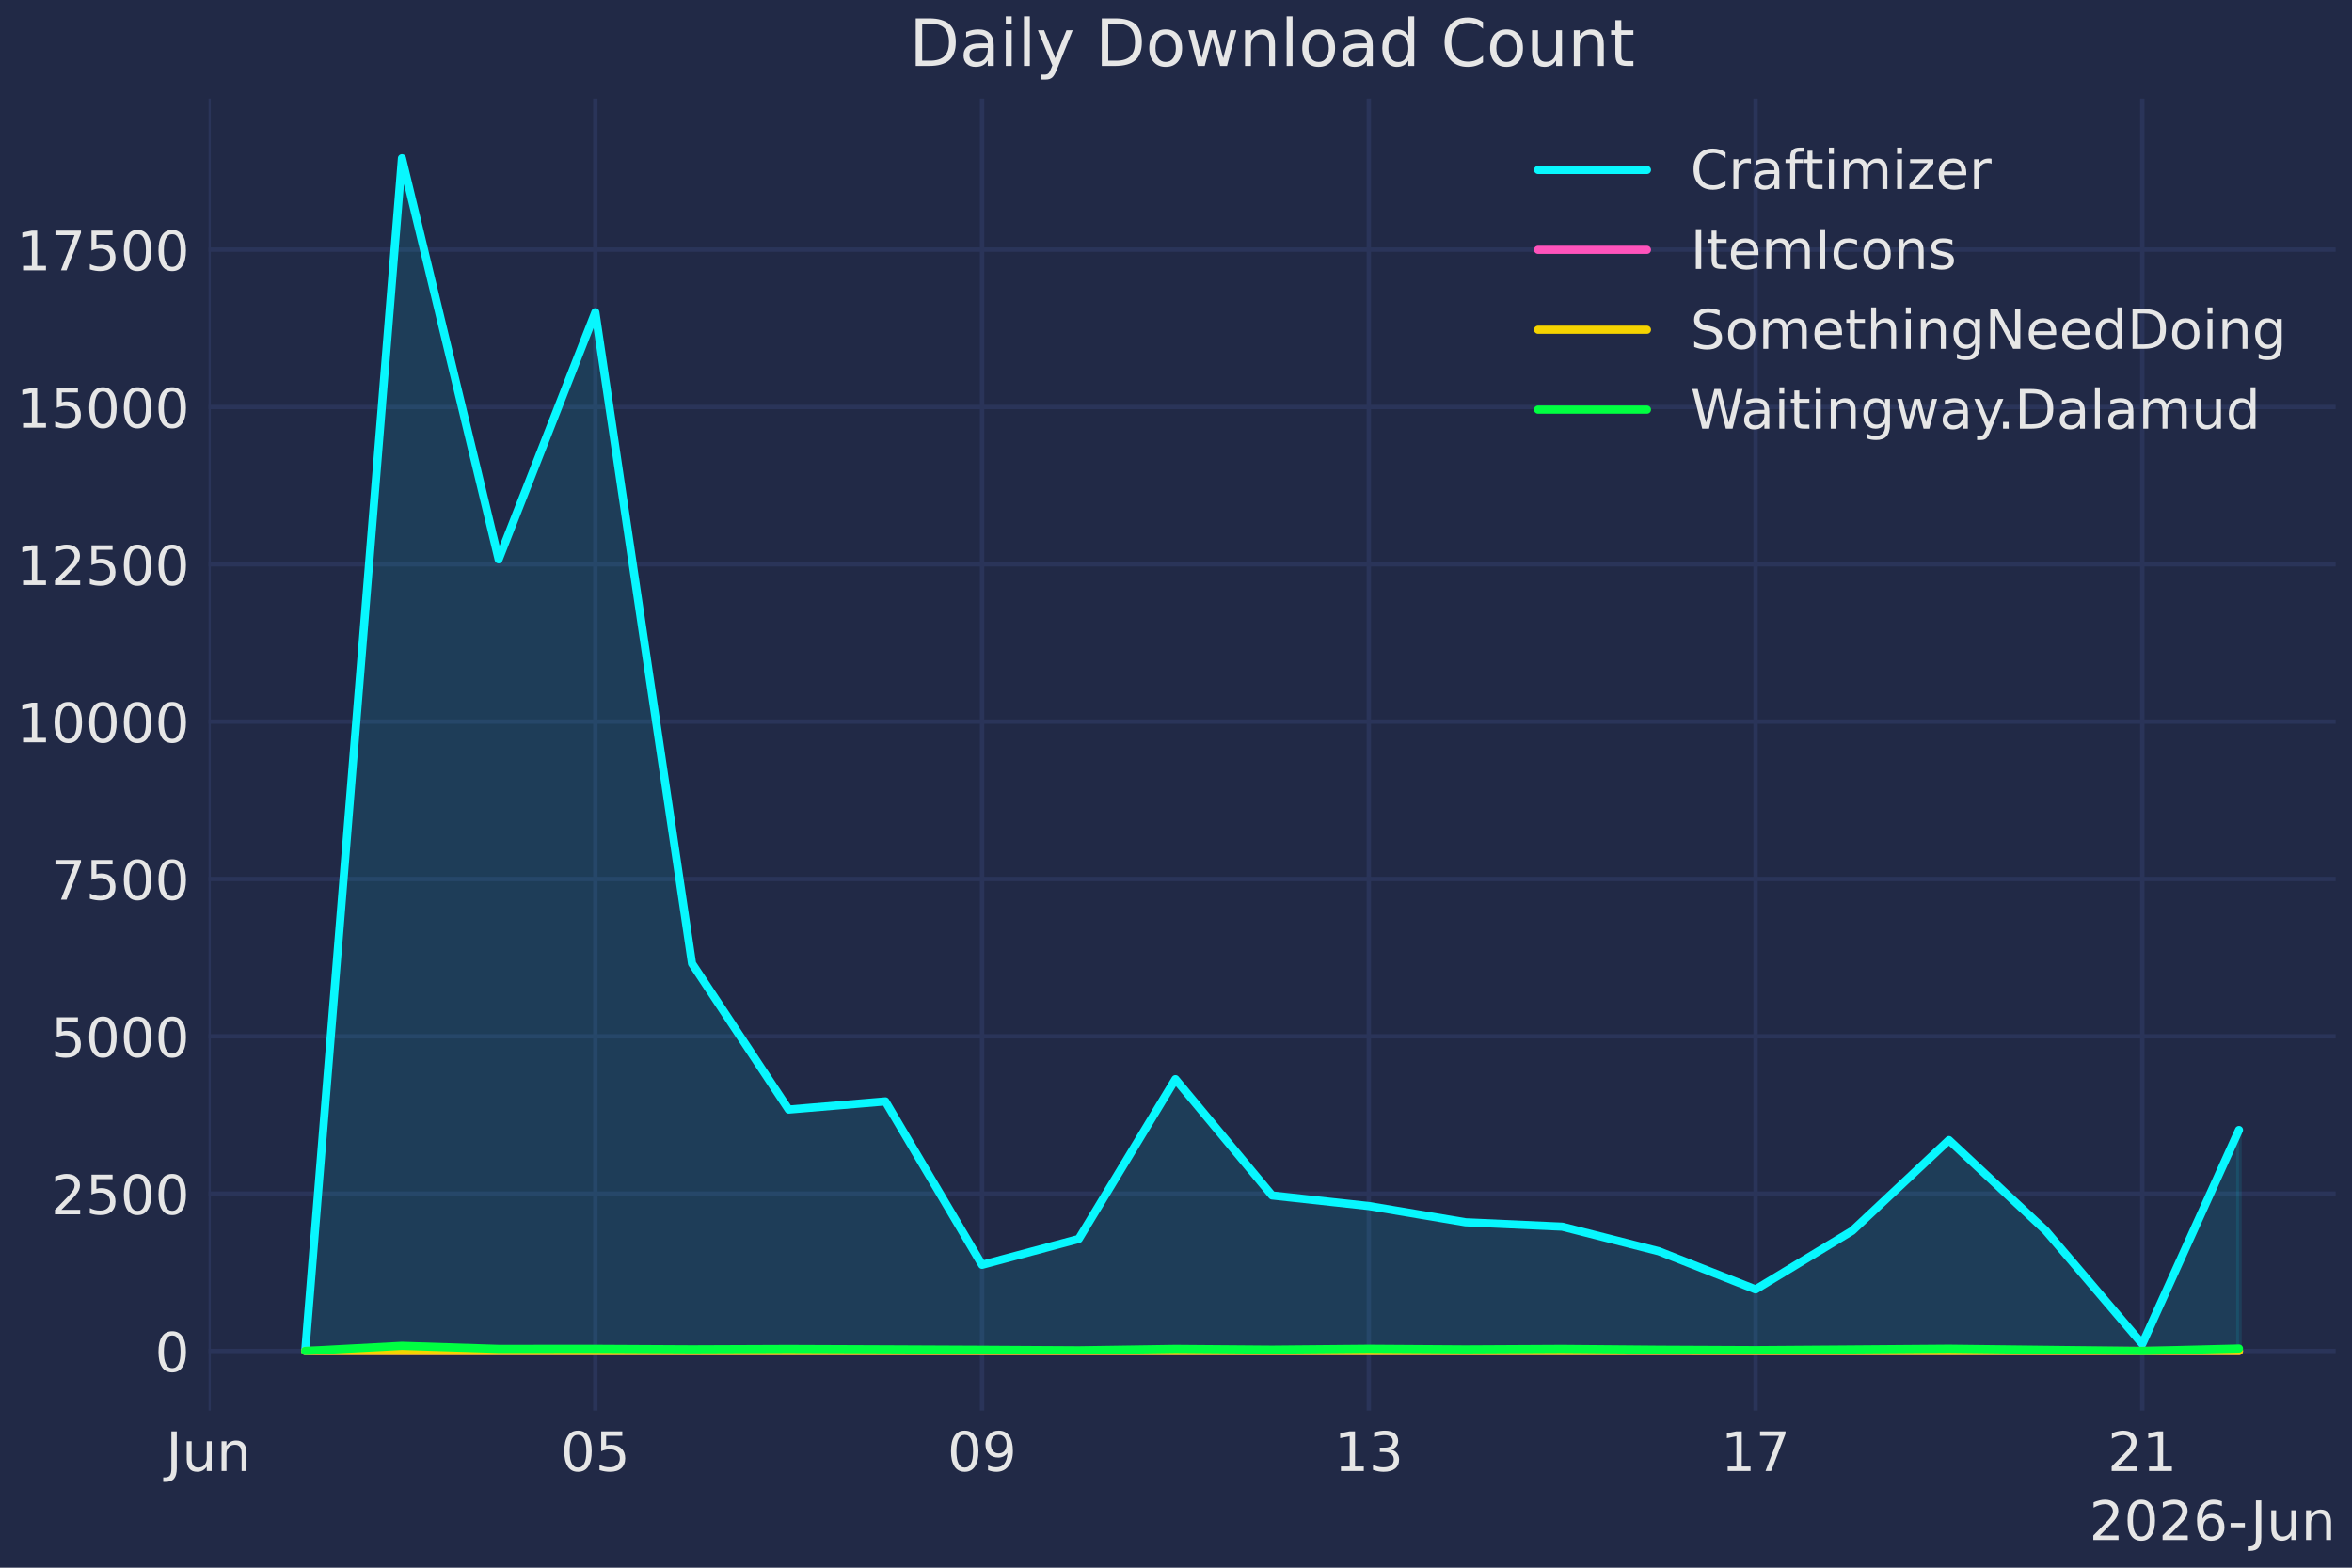
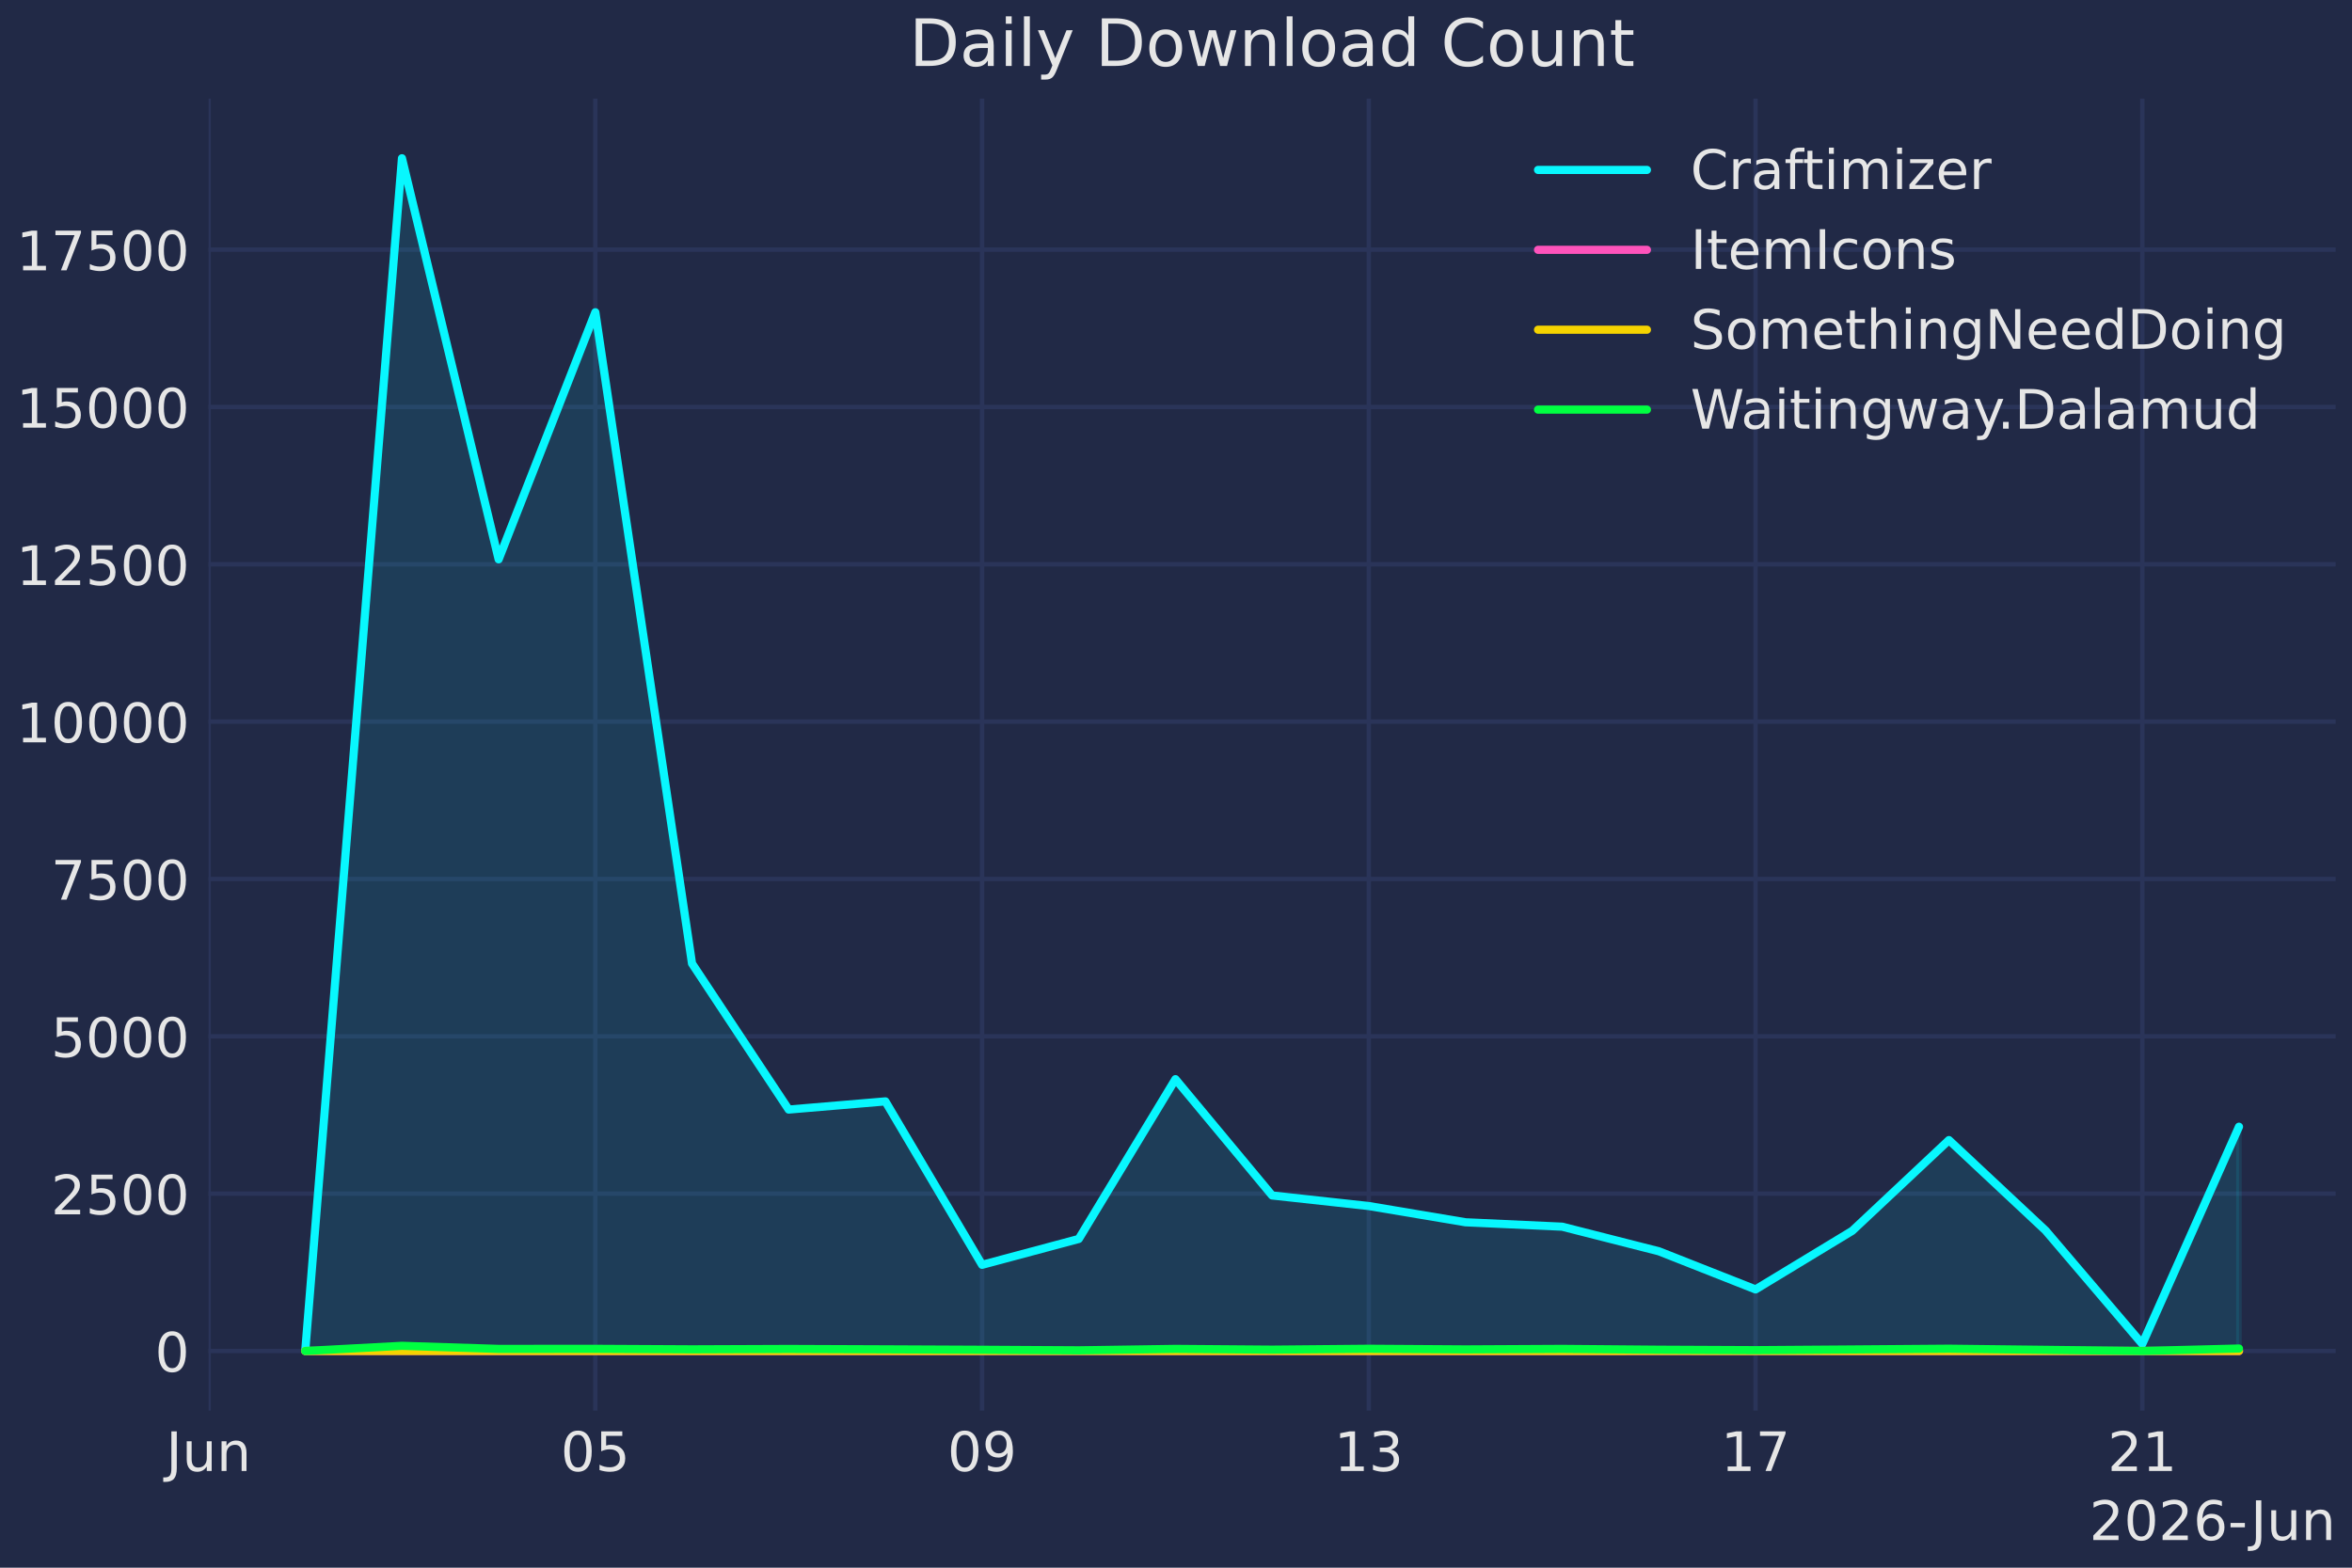
<svg xmlns="http://www.w3.org/2000/svg" xmlns:xlink="http://www.w3.org/1999/xlink" width="432pt" height="288pt" viewBox="0 0 432 288" version="1.1">
  <defs>
    <style type="text/css">*{stroke-linejoin: round; stroke-linecap: butt}</style>
  </defs>
  <g id="figure_1">
    <g id="patch_1">
      <path d="M 0 288  L 432 288  L 432 0  L 0 0  z " style="fill: #212946" />
    </g>
    <g id="axes_1">
      <g id="patch_2">
        <path d="M 38.313 259.144  L 429 259.144  L 429 18.118  L 38.313 18.118  z " style="fill: #212946" />
      </g>
      <g id="matplotlib.axis_1">
        <g id="xtick_1">
          <g id="line2d_1">
            <path d="M 38.313 259.144  L 38.313 18.118  " clip-path="url(#pc22333fd52)" style="fill: none; stroke: #2a3459; stroke-width: 0.8; stroke-linecap: round" />
          </g>
          <g id="line2d_2" />
          <g id="text_1">
            <g style="fill: #e6e6e6" transform="translate(30.50024 270.2419) scale(0.1 -0.1)">
              <defs>
                <path id="DejaVuSans-4a" d="M 628 4666  L 1259 4666  L 1259 325  Q 1259 -519 939 -900  Q 619 -1281 -91 -1281  L -331 -1281  L -331 -750  L -134 -750  Q 284 -750 456 -515  Q 628 -281 628 325  L 628 4666  z " transform="scale(0.015625)" />
                <path id="DejaVuSans-75" d="M 544 1381  L 544 3500  L 1119 3500  L 1119 1403  Q 1119 906 1312 657  Q 1506 409 1894 409  Q 2359 409 2629 706  Q 2900 1003 2900 1516  L 2900 3500  L 3475 3500  L 3475 0  L 2900 0  L 2900 538  Q 2691 219 2414 64  Q 2138 -91 1772 -91  Q 1169 -91 856 284  Q 544 659 544 1381  z M 1991 3584  L 1991 3584  z " transform="scale(0.015625)" />
                <path id="DejaVuSans-6e" d="M 3513 2113  L 3513 0  L 2938 0  L 2938 2094  Q 2938 2591 2744 2837  Q 2550 3084 2163 3084  Q 1697 3084 1428 2787  Q 1159 2491 1159 1978  L 1159 0  L 581 0  L 581 3500  L 1159 3500  L 1159 2956  Q 1366 3272 1645 3428  Q 1925 3584 2291 3584  Q 2894 3584 3203 3211  Q 3513 2838 3513 2113  z " transform="scale(0.015625)" />
              </defs>
              <use xlink:href="#DejaVuSans-4a" />
              <use xlink:href="#DejaVuSans-75" transform="translate(29.49219 0)" />
              <use xlink:href="#DejaVuSans-6e" transform="translate(92.87109 0)" />
            </g>
          </g>
        </g>
        <g id="xtick_2">
          <g id="line2d_3">
            <path d="M 109.347 259.144  L 109.347 18.118  " clip-path="url(#pc22333fd52)" style="fill: none; stroke: #2a3459; stroke-width: 0.8; stroke-linecap: round" />
          </g>
          <g id="line2d_4" />
          <g id="text_2">
            <g style="fill: #e6e6e6" transform="translate(102.9842 270.2419) scale(0.1 -0.1)">
              <defs>
                <path id="DejaVuSans-30" d="M 2034 4250  Q 1547 4250 1301 3770  Q 1056 3291 1056 2328  Q 1056 1369 1301 889  Q 1547 409 2034 409  Q 2525 409 2770 889  Q 3016 1369 3016 2328  Q 3016 3291 2770 3770  Q 2525 4250 2034 4250  z M 2034 4750  Q 2819 4750 3233 4129  Q 3647 3509 3647 2328  Q 3647 1150 3233 529  Q 2819 -91 2034 -91  Q 1250 -91 836 529  Q 422 1150 422 2328  Q 422 3509 836 4129  Q 1250 4750 2034 4750  z " transform="scale(0.015625)" />
                <path id="DejaVuSans-35" d="M 691 4666  L 3169 4666  L 3169 4134  L 1269 4134  L 1269 2991  Q 1406 3038 1543 3061  Q 1681 3084 1819 3084  Q 2600 3084 3056 2656  Q 3513 2228 3513 1497  Q 3513 744 3044 326  Q 2575 -91 1722 -91  Q 1428 -91 1123 -41  Q 819 9 494 109  L 494 744  Q 775 591 1075 516  Q 1375 441 1709 441  Q 2250 441 2565 725  Q 2881 1009 2881 1497  Q 2881 1984 2565 2268  Q 2250 2553 1709 2553  Q 1456 2553 1204 2497  Q 953 2441 691 2322  L 691 4666  z " transform="scale(0.015625)" />
              </defs>
              <use xlink:href="#DejaVuSans-30" />
              <use xlink:href="#DejaVuSans-35" transform="translate(63.62305 0)" />
            </g>
          </g>
        </g>
        <g id="xtick_3">
          <g id="line2d_5">
            <path d="M 180.381 259.144  L 180.381 18.118  " clip-path="url(#pc22333fd52)" style="fill: none; stroke: #2a3459; stroke-width: 0.8; stroke-linecap: round" />
          </g>
          <g id="line2d_6" />
          <g id="text_3">
            <g style="fill: #e6e6e6" transform="translate(174.0182 270.2419) scale(0.1 -0.1)">
              <defs>
                <path id="DejaVuSans-39" d="M 703 97  L 703 672  Q 941 559 1184 500  Q 1428 441 1663 441  Q 2288 441 2617 861  Q 2947 1281 2994 2138  Q 2813 1869 2534 1725  Q 2256 1581 1919 1581  Q 1219 1581 811 2004  Q 403 2428 403 3163  Q 403 3881 828 4315  Q 1253 4750 1959 4750  Q 2769 4750 3195 4129  Q 3622 3509 3622 2328  Q 3622 1225 3098 567  Q 2575 -91 1691 -91  Q 1453 -91 1209 -44  Q 966 3 703 97  z M 1959 2075  Q 2384 2075 2632 2365  Q 2881 2656 2881 3163  Q 2881 3666 2632 3958  Q 2384 4250 1959 4250  Q 1534 4250 1286 3958  Q 1038 3666 1038 3163  Q 1038 2656 1286 2365  Q 1534 2075 1959 2075  z " transform="scale(0.015625)" />
              </defs>
              <use xlink:href="#DejaVuSans-30" />
              <use xlink:href="#DejaVuSans-39" transform="translate(63.62305 0)" />
            </g>
          </g>
        </g>
        <g id="xtick_4">
          <g id="line2d_7">
            <path d="M 251.415 259.144  L 251.415 18.118  " clip-path="url(#pc22333fd52)" style="fill: none; stroke: #2a3459; stroke-width: 0.8; stroke-linecap: round" />
          </g>
          <g id="line2d_8" />
          <g id="text_4">
            <g style="fill: #e6e6e6" transform="translate(245.0523 270.2419) scale(0.1 -0.1)">
              <defs>
                <path id="DejaVuSans-31" d="M 794 531  L 1825 531  L 1825 4091  L 703 3866  L 703 4441  L 1819 4666  L 2450 4666  L 2450 531  L 3481 531  L 3481 0  L 794 0  L 794 531  z " transform="scale(0.015625)" />
                <path id="DejaVuSans-33" d="M 2597 2516  Q 3050 2419 3304 2112  Q 3559 1806 3559 1356  Q 3559 666 3084 287  Q 2609 -91 1734 -91  Q 1441 -91 1130 -33  Q 819 25 488 141  L 488 750  Q 750 597 1062 519  Q 1375 441 1716 441  Q 2309 441 2620 675  Q 2931 909 2931 1356  Q 2931 1769 2642 2001  Q 2353 2234 1838 2234  L 1294 2234  L 1294 2753  L 1863 2753  Q 2328 2753 2575 2939  Q 2822 3125 2822 3475  Q 2822 3834 2567 4026  Q 2313 4219 1838 4219  Q 1578 4219 1281 4162  Q 984 4106 628 3988  L 628 4550  Q 988 4650 1302 4700  Q 1616 4750 1894 4750  Q 2613 4750 3031 4423  Q 3450 4097 3450 3541  Q 3450 3153 3228 2886  Q 3006 2619 2597 2516  z " transform="scale(0.015625)" />
              </defs>
              <use xlink:href="#DejaVuSans-31" />
              <use xlink:href="#DejaVuSans-33" transform="translate(63.62305 0)" />
            </g>
          </g>
        </g>
        <g id="xtick_5">
          <g id="line2d_9">
            <path d="M 322.449 259.144  L 322.449 18.118  " clip-path="url(#pc22333fd52)" style="fill: none; stroke: #2a3459; stroke-width: 0.8; stroke-linecap: round" />
          </g>
          <g id="line2d_10" />
          <g id="text_5">
            <g style="fill: #e6e6e6" transform="translate(316.0863 270.2419) scale(0.1 -0.1)">
              <defs>
                <path id="DejaVuSans-37" d="M 525 4666  L 3525 4666  L 3525 4397  L 1831 0  L 1172 0  L 2766 4134  L 525 4134  L 525 4666  z " transform="scale(0.015625)" />
              </defs>
              <use xlink:href="#DejaVuSans-31" />
              <use xlink:href="#DejaVuSans-37" transform="translate(63.62305 0)" />
            </g>
          </g>
        </g>
        <g id="xtick_6">
          <g id="line2d_11">
            <path d="M 393.483 259.144  L 393.483 18.118  " clip-path="url(#pc22333fd52)" style="fill: none; stroke: #2a3459; stroke-width: 0.8; stroke-linecap: round" />
          </g>
          <g id="line2d_12" />
          <g id="text_6">
            <g style="fill: #e6e6e6" transform="translate(387.1203 270.2419) scale(0.1 -0.1)">
              <defs>
                <path id="DejaVuSans-32" d="M 1228 531  L 3431 531  L 3431 0  L 469 0  L 469 531  Q 828 903 1448 1529  Q 2069 2156 2228 2338  Q 2531 2678 2651 2914  Q 2772 3150 2772 3378  Q 2772 3750 2511 3984  Q 2250 4219 1831 4219  Q 1534 4219 1204 4116  Q 875 4013 500 3803  L 500 4441  Q 881 4594 1212 4672  Q 1544 4750 1819 4750  Q 2544 4750 2975 4387  Q 3406 4025 3406 3419  Q 3406 3131 3298 2873  Q 3191 2616 2906 2266  Q 2828 2175 2409 1742  Q 1991 1309 1228 531  z " transform="scale(0.015625)" />
              </defs>
              <use xlink:href="#DejaVuSans-32" />
              <use xlink:href="#DejaVuSans-31" transform="translate(63.62305 0)" />
            </g>
          </g>
        </g>
        <g id="text_7">
          <g style="fill: #e6e6e6" transform="translate(383.7544 282.9201) scale(0.1 -0.1)">
            <defs>
              <path id="DejaVuSans-36" d="M 2113 2584  Q 1688 2584 1439 2293  Q 1191 2003 1191 1497  Q 1191 994 1439 701  Q 1688 409 2113 409  Q 2538 409 2786 701  Q 3034 994 3034 1497  Q 3034 2003 2786 2293  Q 2538 2584 2113 2584  z M 3366 4563  L 3366 3988  Q 3128 4100 2886 4159  Q 2644 4219 2406 4219  Q 1781 4219 1451 3797  Q 1122 3375 1075 2522  Q 1259 2794 1537 2939  Q 1816 3084 2150 3084  Q 2853 3084 3261 2657  Q 3669 2231 3669 1497  Q 3669 778 3244 343  Q 2819 -91 2113 -91  Q 1303 -91 875 529  Q 447 1150 447 2328  Q 447 3434 972 4092  Q 1497 4750 2381 4750  Q 2619 4750 2861 4703  Q 3103 4656 3366 4563  z " transform="scale(0.015625)" />
              <path id="DejaVuSans-2d" d="M 313 2009  L 1997 2009  L 1997 1497  L 313 1497  L 313 2009  z " transform="scale(0.015625)" />
            </defs>
            <use xlink:href="#DejaVuSans-32" />
            <use xlink:href="#DejaVuSans-30" transform="translate(63.62305 0)" />
            <use xlink:href="#DejaVuSans-32" transform="translate(127.2461 0)" />
            <use xlink:href="#DejaVuSans-36" transform="translate(190.8691 0)" />
            <use xlink:href="#DejaVuSans-2d" transform="translate(254.4922 0)" />
            <use xlink:href="#DejaVuSans-4a" transform="translate(296.2012 0)" />
            <use xlink:href="#DejaVuSans-75" transform="translate(325.6934 0)" />
            <use xlink:href="#DejaVuSans-6e" transform="translate(389.0723 0)" />
          </g>
        </g>
      </g>
      <g id="matplotlib.axis_2">
        <g id="ytick_1">
          <g id="line2d_13">
            <path d="M 38.313 248.188  L 429 248.188  " clip-path="url(#pc22333fd52)" style="fill: none; stroke: #2a3459; stroke-width: 0.8; stroke-linecap: round" />
          </g>
          <g id="line2d_14" />
          <g id="text_8">
            <g style="fill: #e6e6e6" transform="translate(28.45024 251.987) scale(0.1 -0.1)">
              <use xlink:href="#DejaVuSans-30" />
            </g>
          </g>
        </g>
        <g id="ytick_2">
          <g id="line2d_15">
            <path d="M 38.313 219.284  L 429 219.284  " clip-path="url(#pc22333fd52)" style="fill: none; stroke: #2a3459; stroke-width: 0.8; stroke-linecap: round" />
          </g>
          <g id="line2d_16" />
          <g id="text_9">
            <g style="fill: #e6e6e6" transform="translate(9.36274 223.0833) scale(0.1 -0.1)">
              <use xlink:href="#DejaVuSans-32" />
              <use xlink:href="#DejaVuSans-35" transform="translate(63.62305 0)" />
              <use xlink:href="#DejaVuSans-30" transform="translate(127.2461 0)" />
              <use xlink:href="#DejaVuSans-30" transform="translate(190.8691 0)" />
            </g>
          </g>
        </g>
        <g id="ytick_3">
          <g id="line2d_17">
            <path d="M 38.313 190.38  L 429 190.38  " clip-path="url(#pc22333fd52)" style="fill: none; stroke: #2a3459; stroke-width: 0.8; stroke-linecap: round" />
          </g>
          <g id="line2d_18" />
          <g id="text_10">
            <g style="fill: #e6e6e6" transform="translate(9.36274 194.1795) scale(0.1 -0.1)">
              <use xlink:href="#DejaVuSans-35" />
              <use xlink:href="#DejaVuSans-30" transform="translate(63.62305 0)" />
              <use xlink:href="#DejaVuSans-30" transform="translate(127.2461 0)" />
              <use xlink:href="#DejaVuSans-30" transform="translate(190.8691 0)" />
            </g>
          </g>
        </g>
        <g id="ytick_4">
          <g id="line2d_19">
            <path d="M 38.313 161.476  L 429 161.476  " clip-path="url(#pc22333fd52)" style="fill: none; stroke: #2a3459; stroke-width: 0.8; stroke-linecap: round" />
          </g>
          <g id="line2d_20" />
          <g id="text_11">
            <g style="fill: #e6e6e6" transform="translate(9.36274 165.2757) scale(0.1 -0.1)">
              <use xlink:href="#DejaVuSans-37" />
              <use xlink:href="#DejaVuSans-35" transform="translate(63.62305 0)" />
              <use xlink:href="#DejaVuSans-30" transform="translate(127.2461 0)" />
              <use xlink:href="#DejaVuSans-30" transform="translate(190.8691 0)" />
            </g>
          </g>
        </g>
        <g id="ytick_5">
          <g id="line2d_21">
            <path d="M 38.313 132.573  L 429 132.573  " clip-path="url(#pc22333fd52)" style="fill: none; stroke: #2a3459; stroke-width: 0.8; stroke-linecap: round" />
          </g>
          <g id="line2d_22" />
          <g id="text_12">
            <g style="fill: #e6e6e6" transform="translate(3.00024 136.3719) scale(0.1 -0.1)">
              <use xlink:href="#DejaVuSans-31" />
              <use xlink:href="#DejaVuSans-30" transform="translate(63.62305 0)" />
              <use xlink:href="#DejaVuSans-30" transform="translate(127.2461 0)" />
              <use xlink:href="#DejaVuSans-30" transform="translate(190.8691 0)" />
              <use xlink:href="#DejaVuSans-30" transform="translate(254.4922 0)" />
            </g>
          </g>
        </g>
        <g id="ytick_6">
          <g id="line2d_23">
            <path d="M 38.313 103.669  L 429 103.669  " clip-path="url(#pc22333fd52)" style="fill: none; stroke: #2a3459; stroke-width: 0.8; stroke-linecap: round" />
          </g>
          <g id="line2d_24" />
          <g id="text_13">
            <g style="fill: #e6e6e6" transform="translate(3.00024 107.4681) scale(0.1 -0.1)">
              <use xlink:href="#DejaVuSans-31" />
              <use xlink:href="#DejaVuSans-32" transform="translate(63.62305 0)" />
              <use xlink:href="#DejaVuSans-35" transform="translate(127.2461 0)" />
              <use xlink:href="#DejaVuSans-30" transform="translate(190.8691 0)" />
              <use xlink:href="#DejaVuSans-30" transform="translate(254.4922 0)" />
            </g>
          </g>
        </g>
        <g id="ytick_7">
          <g id="line2d_25">
            <path d="M 38.313 74.765  L 429 74.765  " clip-path="url(#pc22333fd52)" style="fill: none; stroke: #2a3459; stroke-width: 0.8; stroke-linecap: round" />
          </g>
          <g id="line2d_26" />
          <g id="text_14">
            <g style="fill: #e6e6e6" transform="translate(3.00024 78.56437) scale(0.1 -0.1)">
              <use xlink:href="#DejaVuSans-31" />
              <use xlink:href="#DejaVuSans-35" transform="translate(63.62305 0)" />
              <use xlink:href="#DejaVuSans-30" transform="translate(127.2461 0)" />
              <use xlink:href="#DejaVuSans-30" transform="translate(190.8691 0)" />
              <use xlink:href="#DejaVuSans-30" transform="translate(254.4922 0)" />
            </g>
          </g>
        </g>
        <g id="ytick_8">
          <g id="line2d_27">
            <path d="M 38.313 45.861  L 429 45.861  " clip-path="url(#pc22333fd52)" style="fill: none; stroke: #2a3459; stroke-width: 0.8; stroke-linecap: round" />
          </g>
          <g id="line2d_28" />
          <g id="text_15">
            <g style="fill: #e6e6e6" transform="translate(3.00024 49.66059) scale(0.1 -0.1)">
              <use xlink:href="#DejaVuSans-31" />
              <use xlink:href="#DejaVuSans-37" transform="translate(63.62305 0)" />
              <use xlink:href="#DejaVuSans-35" transform="translate(127.2461 0)" />
              <use xlink:href="#DejaVuSans-30" transform="translate(190.8691 0)" />
              <use xlink:href="#DejaVuSans-30" transform="translate(254.4922 0)" />
            </g>
          </g>
        </g>
      </g>
      <g id="FillBetweenPolyCollection_1">
        <defs>
-           <path id="m21fc85da68" d="M 56.071 -39.812  L 56.071 -39.893  L 73.83 -258.926  L 91.588 -185.244  L 109.347 -230.635  L 127.105 -110.996  L 144.864 -84.162  L 162.622 -85.665  L 180.381 -55.64  L 198.139 -60.392  L 215.898 -89.746  L 233.656 -68.381  L 251.415 -66.438  L 269.173 -63.455  L 286.932 -62.646  L 304.69 -58.126  L 322.449 -51.119  L 340.207 -61.883  L 357.966 -78.555  L 375.724 -61.941  L 393.483 -41.096  L 411.241 -80.405  L 411.241 -39.812  L 411.241 -39.812  L 393.483 -39.812  L 375.724 -39.812  L 357.966 -39.812  L 340.207 -39.812  L 322.449 -39.812  L 304.69 -39.812  L 286.932 -39.812  L 269.173 -39.812  L 251.415 -39.812  L 233.656 -39.812  L 215.898 -39.812  L 198.139 -39.812  L 180.381 -39.812  L 162.622 -39.812  L 144.864 -39.812  L 127.105 -39.812  L 109.347 -39.812  L 91.588 -39.812  L 73.83 -39.812  L 56.071 -39.812  z " style="stroke: #08f7fe; stroke-opacity: 0.1" />
+           <path id="m00dfe4a2d0" d="M 56.071 -39.812  L 56.071 -39.893  L 73.83 -258.926  L 91.588 -185.244  L 109.347 -230.635  L 127.105 -110.996  L 144.864 -84.162  L 162.622 -85.665  L 180.381 -55.64  L 198.139 -60.392  L 215.898 -89.746  L 233.656 -68.381  L 251.415 -66.438  L 269.173 -63.455  L 286.932 -62.646  L 304.69 -58.126  L 322.449 -51.119  L 340.207 -61.883  L 357.966 -78.555  L 375.724 -61.941  L 393.483 -41.096  L 411.241 -81.006  L 411.241 -39.812  L 411.241 -39.812  L 393.483 -39.812  L 375.724 -39.812  L 357.966 -39.812  L 340.207 -39.812  L 322.449 -39.812  L 304.69 -39.812  L 286.932 -39.812  L 269.173 -39.812  L 251.415 -39.812  L 233.656 -39.812  L 215.898 -39.812  L 198.139 -39.812  L 180.381 -39.812  L 162.622 -39.812  L 144.864 -39.812  L 127.105 -39.812  L 109.347 -39.812  L 91.588 -39.812  L 73.83 -39.812  L 56.071 -39.812  z " style="stroke: #08f7fe; stroke-opacity: 0.1" />
        </defs>
        <g clip-path="url(#pc22333fd52)">
-           <use xlink:href="#m21fc85da68" x="0" y="288" style="fill: #08f7fe; fill-opacity: 0.1; stroke: #08f7fe; stroke-opacity: 0.1" />
+           <use xlink:href="#m00dfe4a2d0" x="0" y="288" style="fill: #08f7fe; fill-opacity: 0.1; stroke: #08f7fe; stroke-opacity: 0.1" />
        </g>
      </g>
      <g id="FillBetweenPolyCollection_2">
        <defs>
          <path id="m2b8f496232" d="M 56.071 -39.812  L 56.071 -39.812  L 73.83 -39.812  L 91.588 -39.812  L 109.347 -39.812  L 127.105 -39.812  L 144.864 -39.812  L 162.622 -39.812  L 180.381 -39.812  L 198.139 -39.812  L 215.898 -39.812  L 233.656 -39.812  L 251.415 -39.812  L 269.173 -39.812  L 286.932 -39.812  L 304.69 -39.812  L 322.449 -39.812  L 340.207 -39.812  L 357.966 -39.812  L 375.724 -39.812  L 393.483 -39.812  L 411.241 -39.812  L 411.241 -39.812  L 411.241 -39.812  L 393.483 -39.812  L 375.724 -39.812  L 357.966 -39.812  L 340.207 -39.812  L 322.449 -39.812  L 304.69 -39.812  L 286.932 -39.812  L 269.173 -39.812  L 251.415 -39.812  L 233.656 -39.812  L 215.898 -39.812  L 198.139 -39.812  L 180.381 -39.812  L 162.622 -39.812  L 144.864 -39.812  L 127.105 -39.812  L 109.347 -39.812  L 91.588 -39.812  L 73.83 -39.812  L 56.071 -39.812  z " style="stroke: #fe53bb; stroke-opacity: 0.1" />
        </defs>
        <g clip-path="url(#pc22333fd52)">
          <use xlink:href="#m2b8f496232" x="0" y="288" style="fill: #fe53bb; fill-opacity: 0.1; stroke: #fe53bb; stroke-opacity: 0.1" />
        </g>
      </g>
      <g id="FillBetweenPolyCollection_3">
        <defs>
          <path id="md3fbfeb0dc" d="M 56.071 -39.812  L 56.071 -39.812  L 73.83 -39.812  L 91.588 -39.812  L 109.347 -39.812  L 127.105 -39.812  L 144.864 -39.812  L 162.622 -39.812  L 180.381 -39.812  L 198.139 -39.812  L 215.898 -39.812  L 233.656 -39.812  L 251.415 -39.812  L 269.173 -39.812  L 286.932 -39.812  L 304.69 -39.824  L 322.449 -39.812  L 340.207 -39.812  L 357.966 -39.812  L 375.724 -39.812  L 393.483 -39.812  L 411.241 -39.812  L 411.241 -39.812  L 411.241 -39.812  L 393.483 -39.812  L 375.724 -39.812  L 357.966 -39.812  L 340.207 -39.812  L 322.449 -39.812  L 304.69 -39.812  L 286.932 -39.812  L 269.173 -39.812  L 251.415 -39.812  L 233.656 -39.812  L 215.898 -39.812  L 198.139 -39.812  L 180.381 -39.812  L 162.622 -39.812  L 144.864 -39.812  L 127.105 -39.812  L 109.347 -39.812  L 91.588 -39.812  L 73.83 -39.812  L 56.071 -39.812  z " style="stroke: #f5d300; stroke-opacity: 0.1" />
        </defs>
        <g clip-path="url(#pc22333fd52)">
          <use xlink:href="#md3fbfeb0dc" x="0" y="288" style="fill: #f5d300; fill-opacity: 0.1; stroke: #f5d300; stroke-opacity: 0.1" />
        </g>
      </g>
      <g id="FillBetweenPolyCollection_4">
        <defs>
          <path id="mb158a11583" d="M 56.071 -39.812  L 56.071 -39.812  L 73.83 -40.76  L 91.588 -40.194  L 109.347 -40.205  L 127.105 -40.113  L 144.864 -40.182  L 162.622 -40.113  L 180.381 -40.032  L 198.139 -39.928  L 215.898 -40.194  L 233.656 -40.055  L 251.415 -40.217  L 269.173 -40.101  L 286.932 -40.194  L 304.69 -40.043  L 322.449 -39.962  L 340.207 -40.09  L 357.966 -40.228  L 375.724 -40.02  L 393.483 -39.812  L 411.241 -40.263  L 411.241 -39.812  L 411.241 -39.812  L 393.483 -39.812  L 375.724 -39.812  L 357.966 -39.812  L 340.207 -39.812  L 322.449 -39.812  L 304.69 -39.812  L 286.932 -39.812  L 269.173 -39.812  L 251.415 -39.812  L 233.656 -39.812  L 215.898 -39.812  L 198.139 -39.812  L 180.381 -39.812  L 162.622 -39.812  L 144.864 -39.812  L 127.105 -39.812  L 109.347 -39.812  L 91.588 -39.812  L 73.83 -39.812  L 56.071 -39.812  z " style="stroke: #00ff41; stroke-opacity: 0.1" />
        </defs>
        <g clip-path="url(#pc22333fd52)">
          <use xlink:href="#mb158a11583" x="0" y="288" style="fill: #00ff41; fill-opacity: 0.1; stroke: #00ff41; stroke-opacity: 0.1" />
        </g>
      </g>
      <g id="line2d_29">
-         <path d="M 56.071 248.107  L 73.83 29.074  L 91.588 102.756  L 109.347 57.365  L 127.105 177.004  L 144.864 203.838  L 162.622 202.335  L 180.381 232.36  L 198.139 227.608  L 215.898 198.254  L 233.656 219.619  L 251.415 221.562  L 269.173 224.545  L 286.932 225.354  L 304.69 229.874  L 322.449 236.881  L 340.207 226.117  L 357.966 209.445  L 375.724 226.059  L 393.483 246.904  L 411.241 207.595  " clip-path="url(#pc22333fd52)" style="fill: none; stroke: #08f7fe; stroke-width: 1.5; stroke-linecap: round" />
+         <path d="M 56.071 248.107  L 73.83 29.074  L 91.588 102.756  L 109.347 57.365  L 127.105 177.004  L 144.864 203.838  L 162.622 202.335  L 180.381 232.36  L 198.139 227.608  L 215.898 198.254  L 233.656 219.619  L 251.415 221.562  L 269.173 224.545  L 286.932 225.354  L 304.69 229.874  L 322.449 236.881  L 340.207 226.117  L 357.966 209.445  L 375.724 226.059  L 393.483 246.904  L 411.241 206.994  " clip-path="url(#pc22333fd52)" style="fill: none; stroke: #08f7fe; stroke-width: 1.5; stroke-linecap: round" />
      </g>
      <g id="line2d_30">
        <path d="M 56.071 248.188  L 73.83 248.188  L 91.588 248.188  L 109.347 248.188  L 127.105 248.188  L 144.864 248.188  L 162.622 248.188  L 180.381 248.188  L 198.139 248.188  L 215.898 248.188  L 233.656 248.188  L 251.415 248.188  L 269.173 248.188  L 286.932 248.188  L 304.69 248.188  L 322.449 248.188  L 340.207 248.188  L 357.966 248.188  L 375.724 248.188  L 393.483 248.188  L 411.241 248.188  " clip-path="url(#pc22333fd52)" style="fill: none; stroke: #fe53bb; stroke-width: 1.5; stroke-linecap: round" />
      </g>
      <g id="line2d_31">
        <path d="M 56.071 248.188  L 73.83 248.188  L 91.588 248.188  L 109.347 248.188  L 127.105 248.188  L 144.864 248.188  L 162.622 248.188  L 180.381 248.188  L 198.139 248.188  L 215.898 248.188  L 233.656 248.188  L 251.415 248.188  L 269.173 248.188  L 286.932 248.188  L 304.69 248.176  L 322.449 248.188  L 340.207 248.188  L 357.966 248.188  L 375.724 248.188  L 393.483 248.188  L 411.241 248.188  " clip-path="url(#pc22333fd52)" style="fill: none; stroke: #f5d300; stroke-width: 1.5; stroke-linecap: round" />
      </g>
      <g id="line2d_32">
        <path d="M 56.071 248.188  L 73.83 247.24  L 91.588 247.806  L 109.347 247.795  L 127.105 247.887  L 144.864 247.818  L 162.622 247.887  L 180.381 247.968  L 198.139 248.072  L 215.898 247.806  L 233.656 247.945  L 251.415 247.783  L 269.173 247.899  L 286.932 247.806  L 304.69 247.957  L 322.449 248.038  L 340.207 247.91  L 357.966 247.772  L 375.724 247.98  L 393.483 248.188  L 411.241 247.737  " clip-path="url(#pc22333fd52)" style="fill: none; stroke: #00ff41; stroke-width: 1.5; stroke-linecap: round" />
      </g>
      <g id="patch_3">
        <path d="M 38.313 259.144  L 38.313 18.118  " style="fill: none" />
      </g>
      <g id="patch_4">
        <path d="M 429 259.144  L 429 18.118  " style="fill: none" />
      </g>
      <g id="patch_5">
        <path d="M 38.313 259.144  L 429 259.144  " style="fill: none" />
      </g>
      <g id="patch_6">
        <path d="M 38.313 18.118  L 429 18.118  " style="fill: none" />
      </g>
      <g id="text_16">
        <g style="fill: #e6e6e6" transform="translate(167.0178 12.11837) scale(0.12 -0.12)">
          <defs>
            <path id="DejaVuSans-44" d="M 1259 4147  L 1259 519  L 2022 519  Q 2988 519 3436 956  Q 3884 1394 3884 2338  Q 3884 3275 3436 3711  Q 2988 4147 2022 4147  L 1259 4147  z M 628 4666  L 1925 4666  Q 3281 4666 3915 4102  Q 4550 3538 4550 2338  Q 4550 1131 3912 565  Q 3275 0 1925 0  L 628 0  L 628 4666  z " transform="scale(0.015625)" />
            <path id="DejaVuSans-61" d="M 2194 1759  Q 1497 1759 1228 1600  Q 959 1441 959 1056  Q 959 750 1161 570  Q 1363 391 1709 391  Q 2188 391 2477 730  Q 2766 1069 2766 1631  L 2766 1759  L 2194 1759  z M 3341 1997  L 3341 0  L 2766 0  L 2766 531  Q 2569 213 2275 61  Q 1981 -91 1556 -91  Q 1019 -91 701 211  Q 384 513 384 1019  Q 384 1609 779 1909  Q 1175 2209 1959 2209  L 2766 2209  L 2766 2266  Q 2766 2663 2505 2880  Q 2244 3097 1772 3097  Q 1472 3097 1187 3025  Q 903 2953 641 2809  L 641 3341  Q 956 3463 1253 3523  Q 1550 3584 1831 3584  Q 2591 3584 2966 3190  Q 3341 2797 3341 1997  z " transform="scale(0.015625)" />
            <path id="DejaVuSans-69" d="M 603 3500  L 1178 3500  L 1178 0  L 603 0  L 603 3500  z M 603 4863  L 1178 4863  L 1178 4134  L 603 4134  L 603 4863  z " transform="scale(0.015625)" />
            <path id="DejaVuSans-6c" d="M 603 4863  L 1178 4863  L 1178 0  L 603 0  L 603 4863  z " transform="scale(0.015625)" />
            <path id="DejaVuSans-79" d="M 2059 -325  Q 1816 -950 1584 -1140  Q 1353 -1331 966 -1331  L 506 -1331  L 506 -850  L 844 -850  Q 1081 -850 1212 -737  Q 1344 -625 1503 -206  L 1606 56  L 191 3500  L 800 3500  L 1894 763  L 2988 3500  L 3597 3500  L 2059 -325  z " transform="scale(0.015625)" />
            <path id="DejaVuSans-20" transform="scale(0.015625)" />
            <path id="DejaVuSans-6f" d="M 1959 3097  Q 1497 3097 1228 2736  Q 959 2375 959 1747  Q 959 1119 1226 758  Q 1494 397 1959 397  Q 2419 397 2687 759  Q 2956 1122 2956 1747  Q 2956 2369 2687 2733  Q 2419 3097 1959 3097  z M 1959 3584  Q 2709 3584 3137 3096  Q 3566 2609 3566 1747  Q 3566 888 3137 398  Q 2709 -91 1959 -91  Q 1206 -91 779 398  Q 353 888 353 1747  Q 353 2609 779 3096  Q 1206 3584 1959 3584  z " transform="scale(0.015625)" />
            <path id="DejaVuSans-77" d="M 269 3500  L 844 3500  L 1563 769  L 2278 3500  L 2956 3500  L 3675 769  L 4391 3500  L 4966 3500  L 4050 0  L 3372 0  L 2619 2869  L 1863 0  L 1184 0  L 269 3500  z " transform="scale(0.015625)" />
            <path id="DejaVuSans-64" d="M 2906 2969  L 2906 4863  L 3481 4863  L 3481 0  L 2906 0  L 2906 525  Q 2725 213 2448 61  Q 2172 -91 1784 -91  Q 1150 -91 751 415  Q 353 922 353 1747  Q 353 2572 751 3078  Q 1150 3584 1784 3584  Q 2172 3584 2448 3432  Q 2725 3281 2906 2969  z M 947 1747  Q 947 1113 1208 752  Q 1469 391 1925 391  Q 2381 391 2643 752  Q 2906 1113 2906 1747  Q 2906 2381 2643 2742  Q 2381 3103 1925 3103  Q 1469 3103 1208 2742  Q 947 2381 947 1747  z " transform="scale(0.015625)" />
            <path id="DejaVuSans-43" d="M 4122 4306  L 4122 3641  Q 3803 3938 3442 4084  Q 3081 4231 2675 4231  Q 1875 4231 1450 3742  Q 1025 3253 1025 2328  Q 1025 1406 1450 917  Q 1875 428 2675 428  Q 3081 428 3442 575  Q 3803 722 4122 1019  L 4122 359  Q 3791 134 3420 21  Q 3050 -91 2638 -91  Q 1578 -91 968 557  Q 359 1206 359 2328  Q 359 3453 968 4101  Q 1578 4750 2638 4750  Q 3056 4750 3426 4639  Q 3797 4528 4122 4306  z " transform="scale(0.015625)" />
            <path id="DejaVuSans-74" d="M 1172 4494  L 1172 3500  L 2356 3500  L 2356 3053  L 1172 3053  L 1172 1153  Q 1172 725 1289 603  Q 1406 481 1766 481  L 2356 481  L 2356 0  L 1766 0  Q 1100 0 847 248  Q 594 497 594 1153  L 594 3053  L 172 3053  L 172 3500  L 594 3500  L 594 4494  L 1172 4494  z " transform="scale(0.015625)" />
          </defs>
          <use xlink:href="#DejaVuSans-44" />
          <use xlink:href="#DejaVuSans-61" transform="translate(77.00195 0)" />
          <use xlink:href="#DejaVuSans-69" transform="translate(138.2812 0)" />
          <use xlink:href="#DejaVuSans-6c" transform="translate(166.0645 0)" />
          <use xlink:href="#DejaVuSans-79" transform="translate(193.8477 0)" />
          <use xlink:href="#DejaVuSans-20" transform="translate(253.0273 0)" />
          <use xlink:href="#DejaVuSans-44" transform="translate(284.8145 0)" />
          <use xlink:href="#DejaVuSans-6f" transform="translate(361.8164 0)" />
          <use xlink:href="#DejaVuSans-77" transform="translate(422.998 0)" />
          <use xlink:href="#DejaVuSans-6e" transform="translate(504.7852 0)" />
          <use xlink:href="#DejaVuSans-6c" transform="translate(568.1641 0)" />
          <use xlink:href="#DejaVuSans-6f" transform="translate(595.9473 0)" />
          <use xlink:href="#DejaVuSans-61" transform="translate(657.1289 0)" />
          <use xlink:href="#DejaVuSans-64" transform="translate(718.4082 0)" />
          <use xlink:href="#DejaVuSans-20" transform="translate(781.8848 0)" />
          <use xlink:href="#DejaVuSans-43" transform="translate(813.6719 0)" />
          <use xlink:href="#DejaVuSans-6f" transform="translate(883.4961 0)" />
          <use xlink:href="#DejaVuSans-75" transform="translate(944.6777 0)" />
          <use xlink:href="#DejaVuSans-6e" transform="translate(1008.057 0)" />
          <use xlink:href="#DejaVuSans-74" transform="translate(1071.436 0)" />
        </g>
      </g>
      <g id="legend_1">
        <g id="line2d_33">
          <path d="M 282.498 31.217  L 292.498 31.217  L 302.498 31.217  " style="fill: none; stroke: #08f7fe; stroke-width: 1.5; stroke-linecap: round" />
        </g>
        <g id="text_17">
          <g style="fill: #e6e6e6" transform="translate(310.4982 34.7168) scale(0.1 -0.1)">
            <defs>
              <path id="DejaVuSans-72" d="M 2631 2963  Q 2534 3019 2420 3045  Q 2306 3072 2169 3072  Q 1681 3072 1420 2755  Q 1159 2438 1159 1844  L 1159 0  L 581 0  L 581 3500  L 1159 3500  L 1159 2956  Q 1341 3275 1631 3429  Q 1922 3584 2338 3584  Q 2397 3584 2469 3576  Q 2541 3569 2628 3553  L 2631 2963  z " transform="scale(0.015625)" />
              <path id="DejaVuSans-66" d="M 2375 4863  L 2375 4384  L 1825 4384  Q 1516 4384 1395 4259  Q 1275 4134 1275 3809  L 1275 3500  L 2222 3500  L 2222 3053  L 1275 3053  L 1275 0  L 697 0  L 697 3053  L 147 3053  L 147 3500  L 697 3500  L 697 3744  Q 697 4328 969 4595  Q 1241 4863 1831 4863  L 2375 4863  z " transform="scale(0.015625)" />
              <path id="DejaVuSans-6d" d="M 3328 2828  Q 3544 3216 3844 3400  Q 4144 3584 4550 3584  Q 5097 3584 5394 3201  Q 5691 2819 5691 2113  L 5691 0  L 5113 0  L 5113 2094  Q 5113 2597 4934 2840  Q 4756 3084 4391 3084  Q 3944 3084 3684 2787  Q 3425 2491 3425 1978  L 3425 0  L 2847 0  L 2847 2094  Q 2847 2600 2669 2842  Q 2491 3084 2119 3084  Q 1678 3084 1418 2786  Q 1159 2488 1159 1978  L 1159 0  L 581 0  L 581 3500  L 1159 3500  L 1159 2956  Q 1356 3278 1631 3431  Q 1906 3584 2284 3584  Q 2666 3584 2933 3390  Q 3200 3197 3328 2828  z " transform="scale(0.015625)" />
              <path id="DejaVuSans-7a" d="M 353 3500  L 3084 3500  L 3084 2975  L 922 459  L 3084 459  L 3084 0  L 275 0  L 275 525  L 2438 3041  L 353 3041  L 353 3500  z " transform="scale(0.015625)" />
              <path id="DejaVuSans-65" d="M 3597 1894  L 3597 1613  L 953 1613  Q 991 1019 1311 708  Q 1631 397 2203 397  Q 2534 397 2845 478  Q 3156 559 3463 722  L 3463 178  Q 3153 47 2828 -22  Q 2503 -91 2169 -91  Q 1331 -91 842 396  Q 353 884 353 1716  Q 353 2575 817 3079  Q 1281 3584 2069 3584  Q 2775 3584 3186 3129  Q 3597 2675 3597 1894  z M 3022 2063  Q 3016 2534 2758 2815  Q 2500 3097 2075 3097  Q 1594 3097 1305 2825  Q 1016 2553 972 2059  L 3022 2063  z " transform="scale(0.015625)" />
            </defs>
            <use xlink:href="#DejaVuSans-43" />
            <use xlink:href="#DejaVuSans-72" transform="translate(69.82422 0)" />
            <use xlink:href="#DejaVuSans-61" transform="translate(110.9375 0)" />
            <use xlink:href="#DejaVuSans-66" transform="translate(172.2168 0)" />
            <use xlink:href="#DejaVuSans-74" transform="translate(205.6719 0)" />
            <use xlink:href="#DejaVuSans-69" transform="translate(244.8809 0)" />
            <use xlink:href="#DejaVuSans-6d" transform="translate(272.6641 0)" />
            <use xlink:href="#DejaVuSans-69" transform="translate(370.0762 0)" />
            <use xlink:href="#DejaVuSans-7a" transform="translate(397.8594 0)" />
            <use xlink:href="#DejaVuSans-65" transform="translate(450.3496 0)" />
            <use xlink:href="#DejaVuSans-72" transform="translate(511.873 0)" />
          </g>
        </g>
        <g id="line2d_34">
          <path d="M 282.498 45.895  L 292.498 45.895  L 302.498 45.895  " style="fill: none; stroke: #fe53bb; stroke-width: 1.5; stroke-linecap: round" />
        </g>
        <g id="text_18">
          <g style="fill: #e6e6e6" transform="translate(310.4982 49.39493) scale(0.1 -0.1)">
            <defs>
              <path id="DejaVuSans-49" d="M 628 4666  L 1259 4666  L 1259 0  L 628 0  L 628 4666  z " transform="scale(0.015625)" />
              <path id="DejaVuSans-63" d="M 3122 3366  L 3122 2828  Q 2878 2963 2633 3030  Q 2388 3097 2138 3097  Q 1578 3097 1268 2742  Q 959 2388 959 1747  Q 959 1106 1268 751  Q 1578 397 2138 397  Q 2388 397 2633 464  Q 2878 531 3122 666  L 3122 134  Q 2881 22 2623 -34  Q 2366 -91 2075 -91  Q 1284 -91 818 406  Q 353 903 353 1747  Q 353 2603 823 3093  Q 1294 3584 2113 3584  Q 2378 3584 2631 3529  Q 2884 3475 3122 3366  z " transform="scale(0.015625)" />
              <path id="DejaVuSans-73" d="M 2834 3397  L 2834 2853  Q 2591 2978 2328 3040  Q 2066 3103 1784 3103  Q 1356 3103 1142 2972  Q 928 2841 928 2578  Q 928 2378 1081 2264  Q 1234 2150 1697 2047  L 1894 2003  Q 2506 1872 2764 1633  Q 3022 1394 3022 966  Q 3022 478 2636 193  Q 2250 -91 1575 -91  Q 1294 -91 989 -36  Q 684 19 347 128  L 347 722  Q 666 556 975 473  Q 1284 391 1588 391  Q 1994 391 2212 530  Q 2431 669 2431 922  Q 2431 1156 2273 1281  Q 2116 1406 1581 1522  L 1381 1569  Q 847 1681 609 1914  Q 372 2147 372 2553  Q 372 3047 722 3315  Q 1072 3584 1716 3584  Q 2034 3584 2315 3537  Q 2597 3491 2834 3397  z " transform="scale(0.015625)" />
            </defs>
            <use xlink:href="#DejaVuSans-49" />
            <use xlink:href="#DejaVuSans-74" transform="translate(29.49219 0)" />
            <use xlink:href="#DejaVuSans-65" transform="translate(68.70117 0)" />
            <use xlink:href="#DejaVuSans-6d" transform="translate(130.2246 0)" />
            <use xlink:href="#DejaVuSans-49" transform="translate(227.6367 0)" />
            <use xlink:href="#DejaVuSans-63" transform="translate(257.1289 0)" />
            <use xlink:href="#DejaVuSans-6f" transform="translate(312.1094 0)" />
            <use xlink:href="#DejaVuSans-6e" transform="translate(373.291 0)" />
            <use xlink:href="#DejaVuSans-73" transform="translate(436.6699 0)" />
          </g>
        </g>
        <g id="line2d_35">
          <path d="M 282.498 60.573  L 292.498 60.573  L 302.498 60.573  " style="fill: none; stroke: #f5d300; stroke-width: 1.5; stroke-linecap: round" />
        </g>
        <g id="text_19">
          <g style="fill: #e6e6e6" transform="translate(310.4982 64.07305) scale(0.1 -0.1)">
            <defs>
              <path id="DejaVuSans-53" d="M 3425 4513  L 3425 3897  Q 3066 4069 2747 4153  Q 2428 4238 2131 4238  Q 1616 4238 1336 4038  Q 1056 3838 1056 3469  Q 1056 3159 1242 3001  Q 1428 2844 1947 2747  L 2328 2669  Q 3034 2534 3370 2195  Q 3706 1856 3706 1288  Q 3706 609 3251 259  Q 2797 -91 1919 -91  Q 1588 -91 1214 -16  Q 841 59 441 206  L 441 856  Q 825 641 1194 531  Q 1563 422 1919 422  Q 2459 422 2753 634  Q 3047 847 3047 1241  Q 3047 1584 2836 1778  Q 2625 1972 2144 2069  L 1759 2144  Q 1053 2284 737 2584  Q 422 2884 422 3419  Q 422 4038 858 4394  Q 1294 4750 2059 4750  Q 2388 4750 2728 4690  Q 3069 4631 3425 4513  z " transform="scale(0.015625)" />
              <path id="DejaVuSans-68" d="M 3513 2113  L 3513 0  L 2938 0  L 2938 2094  Q 2938 2591 2744 2837  Q 2550 3084 2163 3084  Q 1697 3084 1428 2787  Q 1159 2491 1159 1978  L 1159 0  L 581 0  L 581 4863  L 1159 4863  L 1159 2956  Q 1366 3272 1645 3428  Q 1925 3584 2291 3584  Q 2894 3584 3203 3211  Q 3513 2838 3513 2113  z " transform="scale(0.015625)" />
              <path id="DejaVuSans-67" d="M 2906 1791  Q 2906 2416 2648 2759  Q 2391 3103 1925 3103  Q 1463 3103 1205 2759  Q 947 2416 947 1791  Q 947 1169 1205 825  Q 1463 481 1925 481  Q 2391 481 2648 825  Q 2906 1169 2906 1791  z M 3481 434  Q 3481 -459 3084 -895  Q 2688 -1331 1869 -1331  Q 1566 -1331 1297 -1286  Q 1028 -1241 775 -1147  L 775 -588  Q 1028 -725 1275 -790  Q 1522 -856 1778 -856  Q 2344 -856 2625 -561  Q 2906 -266 2906 331  L 2906 616  Q 2728 306 2450 153  Q 2172 0 1784 0  Q 1141 0 747 490  Q 353 981 353 1791  Q 353 2603 747 3093  Q 1141 3584 1784 3584  Q 2172 3584 2450 3431  Q 2728 3278 2906 2969  L 2906 3500  L 3481 3500  L 3481 434  z " transform="scale(0.015625)" />
              <path id="DejaVuSans-4e" d="M 628 4666  L 1478 4666  L 3547 763  L 3547 4666  L 4159 4666  L 4159 0  L 3309 0  L 1241 3903  L 1241 0  L 628 0  L 628 4666  z " transform="scale(0.015625)" />
            </defs>
            <use xlink:href="#DejaVuSans-53" />
            <use xlink:href="#DejaVuSans-6f" transform="translate(63.47656 0)" />
            <use xlink:href="#DejaVuSans-6d" transform="translate(124.6582 0)" />
            <use xlink:href="#DejaVuSans-65" transform="translate(222.0703 0)" />
            <use xlink:href="#DejaVuSans-74" transform="translate(283.5938 0)" />
            <use xlink:href="#DejaVuSans-68" transform="translate(322.8027 0)" />
            <use xlink:href="#DejaVuSans-69" transform="translate(386.1816 0)" />
            <use xlink:href="#DejaVuSans-6e" transform="translate(413.9648 0)" />
            <use xlink:href="#DejaVuSans-67" transform="translate(477.3438 0)" />
            <use xlink:href="#DejaVuSans-4e" transform="translate(540.8203 0)" />
            <use xlink:href="#DejaVuSans-65" transform="translate(615.625 0)" />
            <use xlink:href="#DejaVuSans-65" transform="translate(677.1484 0)" />
            <use xlink:href="#DejaVuSans-64" transform="translate(738.6719 0)" />
            <use xlink:href="#DejaVuSans-44" transform="translate(802.1484 0)" />
            <use xlink:href="#DejaVuSans-6f" transform="translate(879.1504 0)" />
            <use xlink:href="#DejaVuSans-69" transform="translate(940.332 0)" />
            <use xlink:href="#DejaVuSans-6e" transform="translate(968.1152 0)" />
            <use xlink:href="#DejaVuSans-67" transform="translate(1031.494 0)" />
          </g>
        </g>
        <g id="line2d_36">
          <path d="M 282.498 75.251  L 292.498 75.251  L 302.498 75.251  " style="fill: none; stroke: #00ff41; stroke-width: 1.5; stroke-linecap: round" />
        </g>
        <g id="text_20">
          <g style="fill: #e6e6e6" transform="translate(310.4982 78.75118) scale(0.1 -0.1)">
            <defs>
              <path id="DejaVuSans-57" d="M 213 4666  L 850 4666  L 1831 722  L 2809 4666  L 3519 4666  L 4500 722  L 5478 4666  L 6119 4666  L 4947 0  L 4153 0  L 3169 4050  L 2175 0  L 1381 0  L 213 4666  z " transform="scale(0.015625)" />
              <path id="DejaVuSans-2e" d="M 684 794  L 1344 794  L 1344 0  L 684 0  L 684 794  z " transform="scale(0.015625)" />
            </defs>
            <use xlink:href="#DejaVuSans-57" />
            <use xlink:href="#DejaVuSans-61" transform="translate(92.50195 0)" />
            <use xlink:href="#DejaVuSans-69" transform="translate(153.7812 0)" />
            <use xlink:href="#DejaVuSans-74" transform="translate(181.5645 0)" />
            <use xlink:href="#DejaVuSans-69" transform="translate(220.7734 0)" />
            <use xlink:href="#DejaVuSans-6e" transform="translate(248.5566 0)" />
            <use xlink:href="#DejaVuSans-67" transform="translate(311.9355 0)" />
            <use xlink:href="#DejaVuSans-77" transform="translate(375.4121 0)" />
            <use xlink:href="#DejaVuSans-61" transform="translate(457.1992 0)" />
            <use xlink:href="#DejaVuSans-79" transform="translate(518.4785 0)" />
            <use xlink:href="#DejaVuSans-2e" transform="translate(563.4082 0)" />
            <use xlink:href="#DejaVuSans-44" transform="translate(595.1953 0)" />
            <use xlink:href="#DejaVuSans-61" transform="translate(672.1973 0)" />
            <use xlink:href="#DejaVuSans-6c" transform="translate(733.4766 0)" />
            <use xlink:href="#DejaVuSans-61" transform="translate(761.2598 0)" />
            <use xlink:href="#DejaVuSans-6d" transform="translate(822.5391 0)" />
            <use xlink:href="#DejaVuSans-75" transform="translate(919.9512 0)" />
            <use xlink:href="#DejaVuSans-64" transform="translate(983.3301 0)" />
          </g>
        </g>
      </g>
    </g>
  </g>
  <defs>
    <clipPath id="pc22333fd52">
      <rect x="38.313" y="18.118" width="390.687" height="241.025" />
    </clipPath>
  </defs>
</svg>
